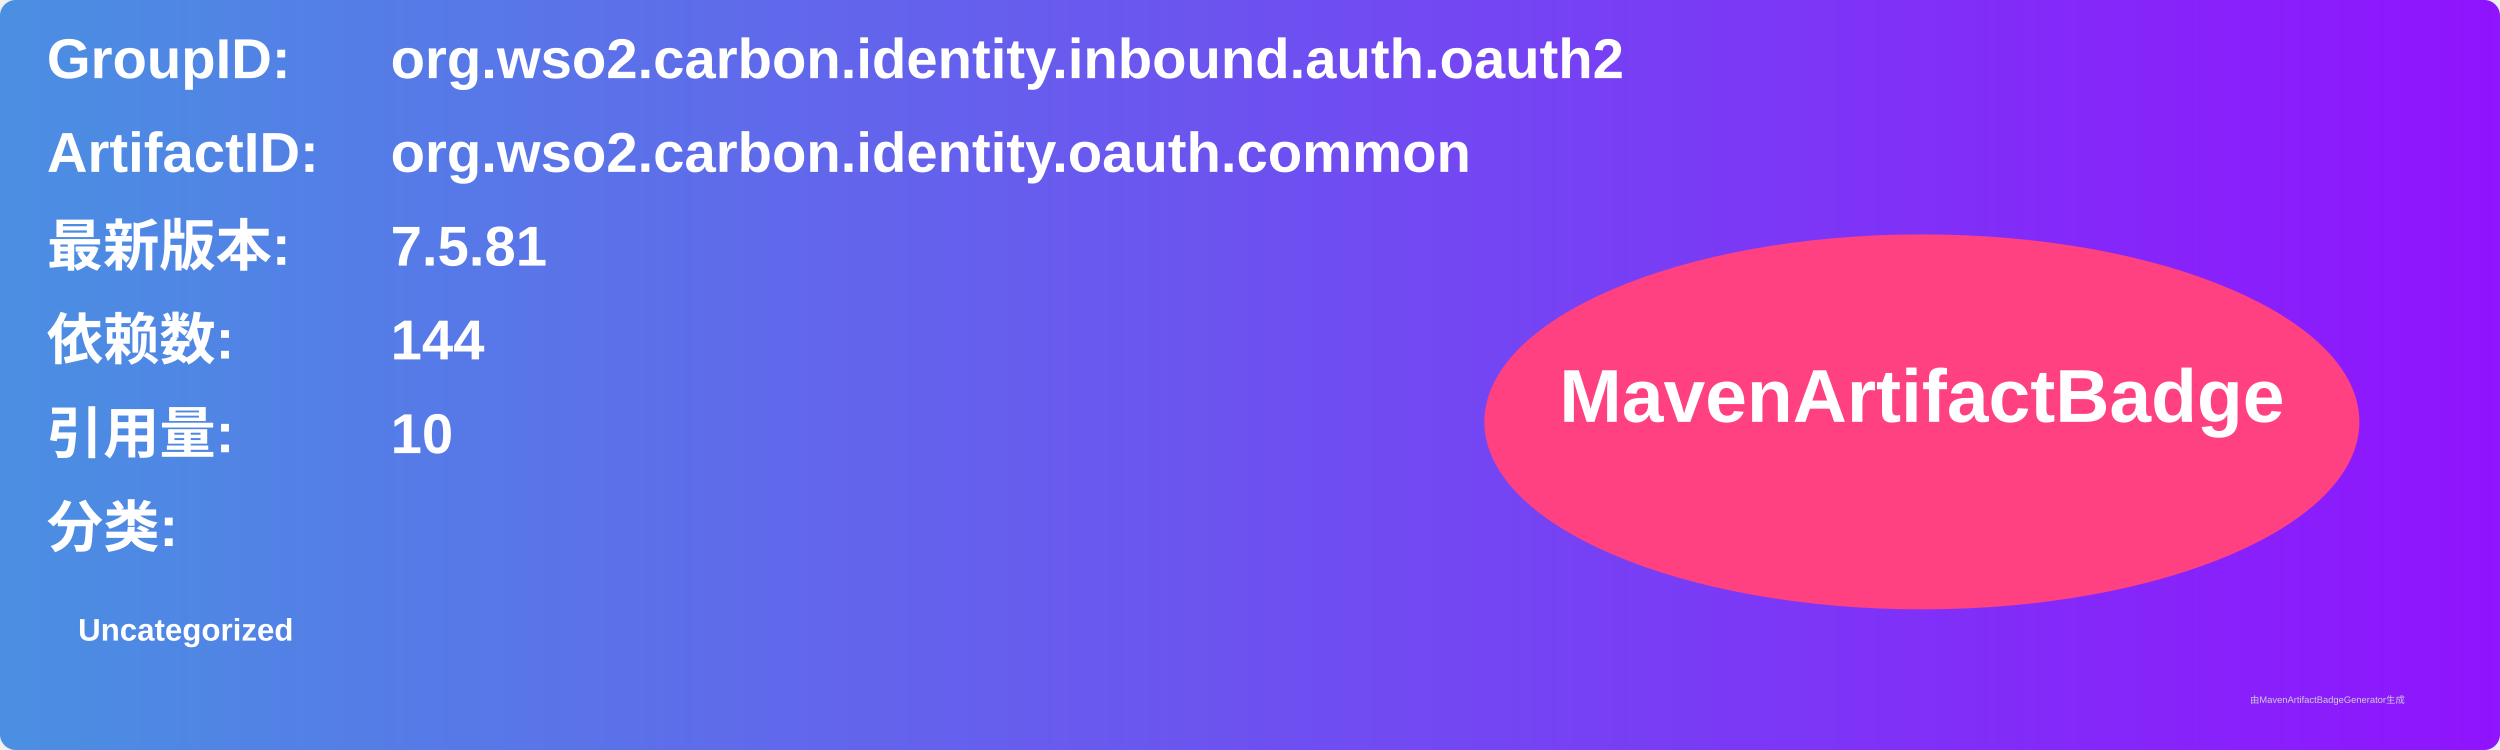
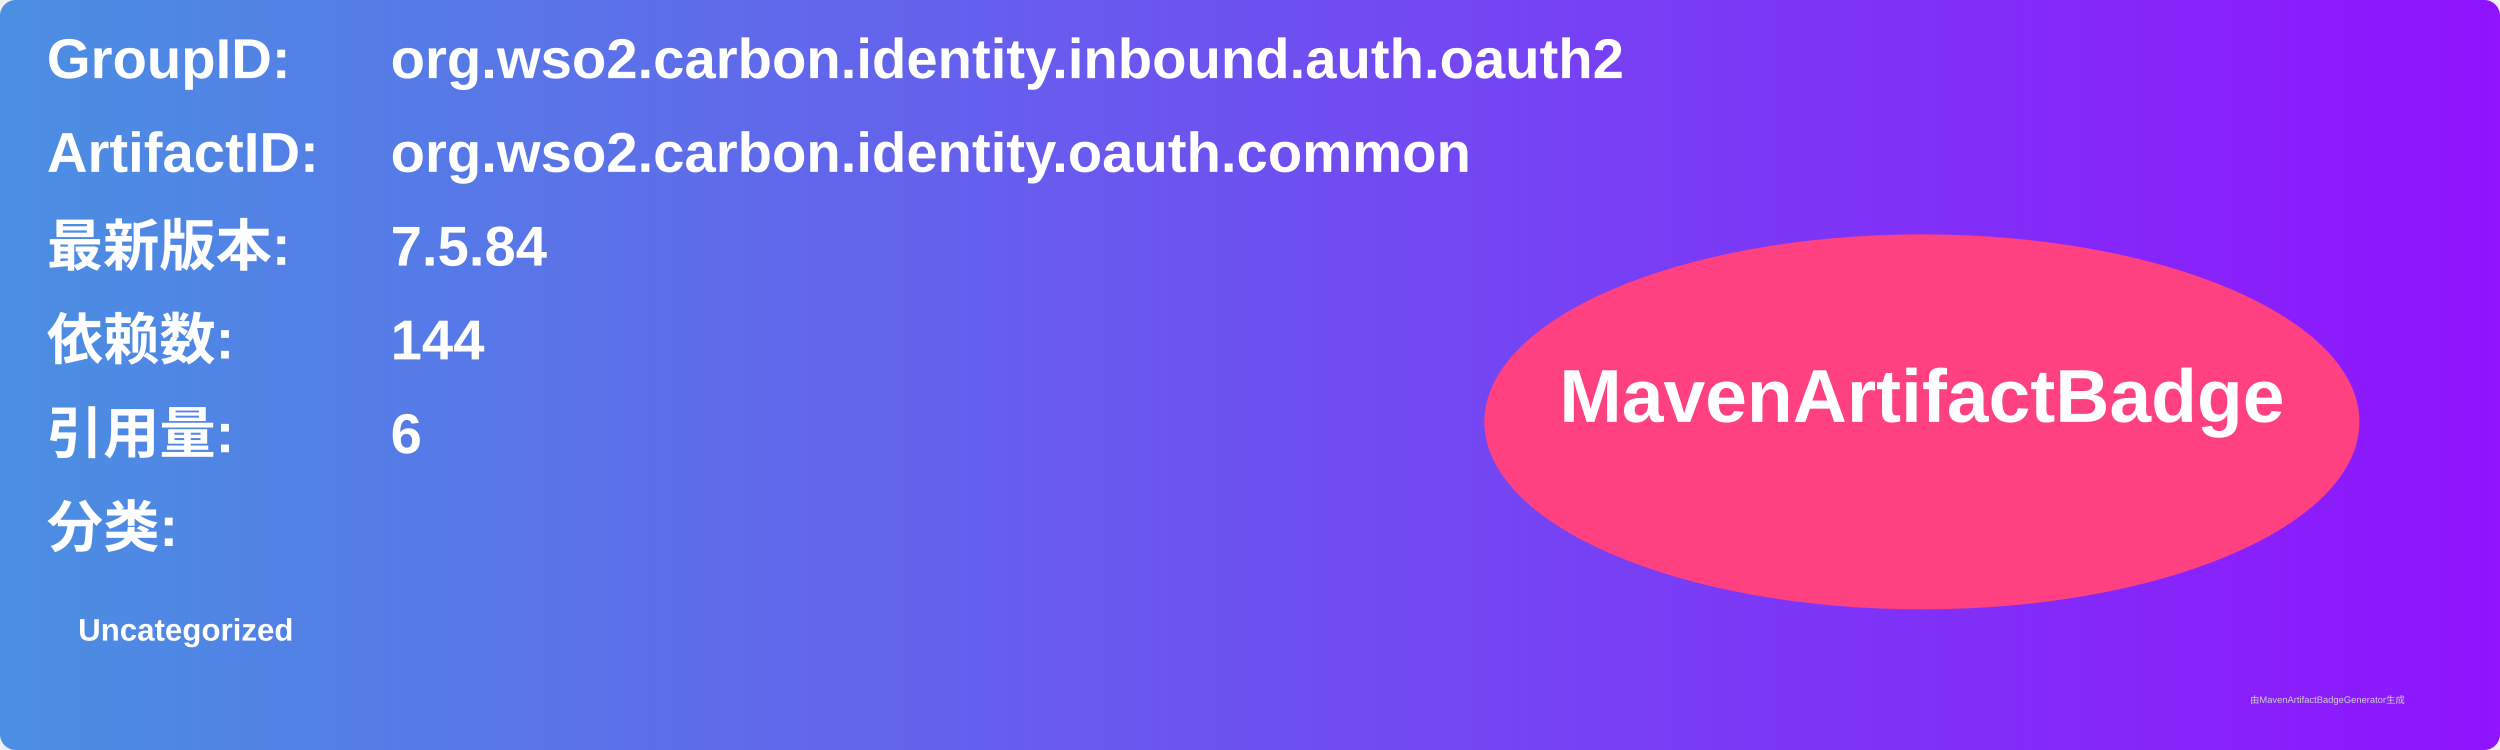
<svg xmlns="http://www.w3.org/2000/svg" width="800" height="240" viewBox="0 0 800 240">
  <linearGradient id="grad" x1="0%" y1="0%" x2="100%" y2="0%">
    <stop offset="0%" stop-color="#4a90e2" />
    <stop offset="100%" stop-color="#9013fe" />
  </linearGradient>
  <rect width="100%" height="100%" rx="5" ry="5" fill="url(#grad)" />
  <g transform="translate(15, 15)">
    <text x="0" y="10" font-family="Arial" font-size="18" fill="white" font-weight="bold" width="260">GroupID:</text>
    <text x="110" y="10" font-family="Arial" font-size="18" fill="white" font-weight="bold" width="460">org.wso2.carbon.identity.inbound.auth.oauth2</text>
    <text x="0" y="40" font-family="Arial" font-size="18" fill="white" font-weight="bold" width="260">ArtifactID:</text>
    <text x="110" y="40" font-family="Arial" font-size="18" fill="white" font-weight="bold" width="460">org.wso2.carbon.identity.oauth.common</text>
    <text x="0" y="70" font-family="Arial" font-size="18" fill="white" font-weight="bold">最新版本:</text>
    <text x="110" y="70" font-family="Arial" font-size="18" fill="white" font-weight="bold">
-       <tspan font-weight="bold">7.5.81</tspan>
+       <tspan font-weight="bold">7.5.84</tspan>
    </text>
    <text x="0" y="100" font-family="Arial" font-size="18" fill="white" font-weight="bold">依赖数: </text>
    <text x="110" y="100" font-family="Arial" font-size="18" fill="white">
      <tspan font-weight="bold">144</tspan>
    </text>
    <text x="0" y="130" font-family="Arial" font-size="18" fill="white" font-weight="bold">引用量: </text>
    <text x="110" y="130" font-family="Arial" font-size="18" fill="white">
-       <tspan font-weight="bold">10</tspan>
+       <tspan font-weight="bold">6</tspan>
    </text>
    <text x="0" y="160" font-family="Arial" font-size="18" fill="white" font-weight="bold">分类:</text>
    <text x="10" y="190" font-family="Arial" font-size="10" fill="white">
      <tspan font-weight="bold">Uncategorized</tspan>
    </text>
    <ellipse cx="600" cy="120" rx="140" ry="60" fill="#ff4081" />
    <text x="600" y="120" text-anchor="middle" font-family="Arial" font-size="24" fill="white" font-weight="bold">MavenArtifactBadge</text>
  </g>
  <text x="720" y="225" font-family="Arial" font-size="3" fill="#d0d0d0">由MavenArtifactBadgeGenerator生成</text>
</svg>
